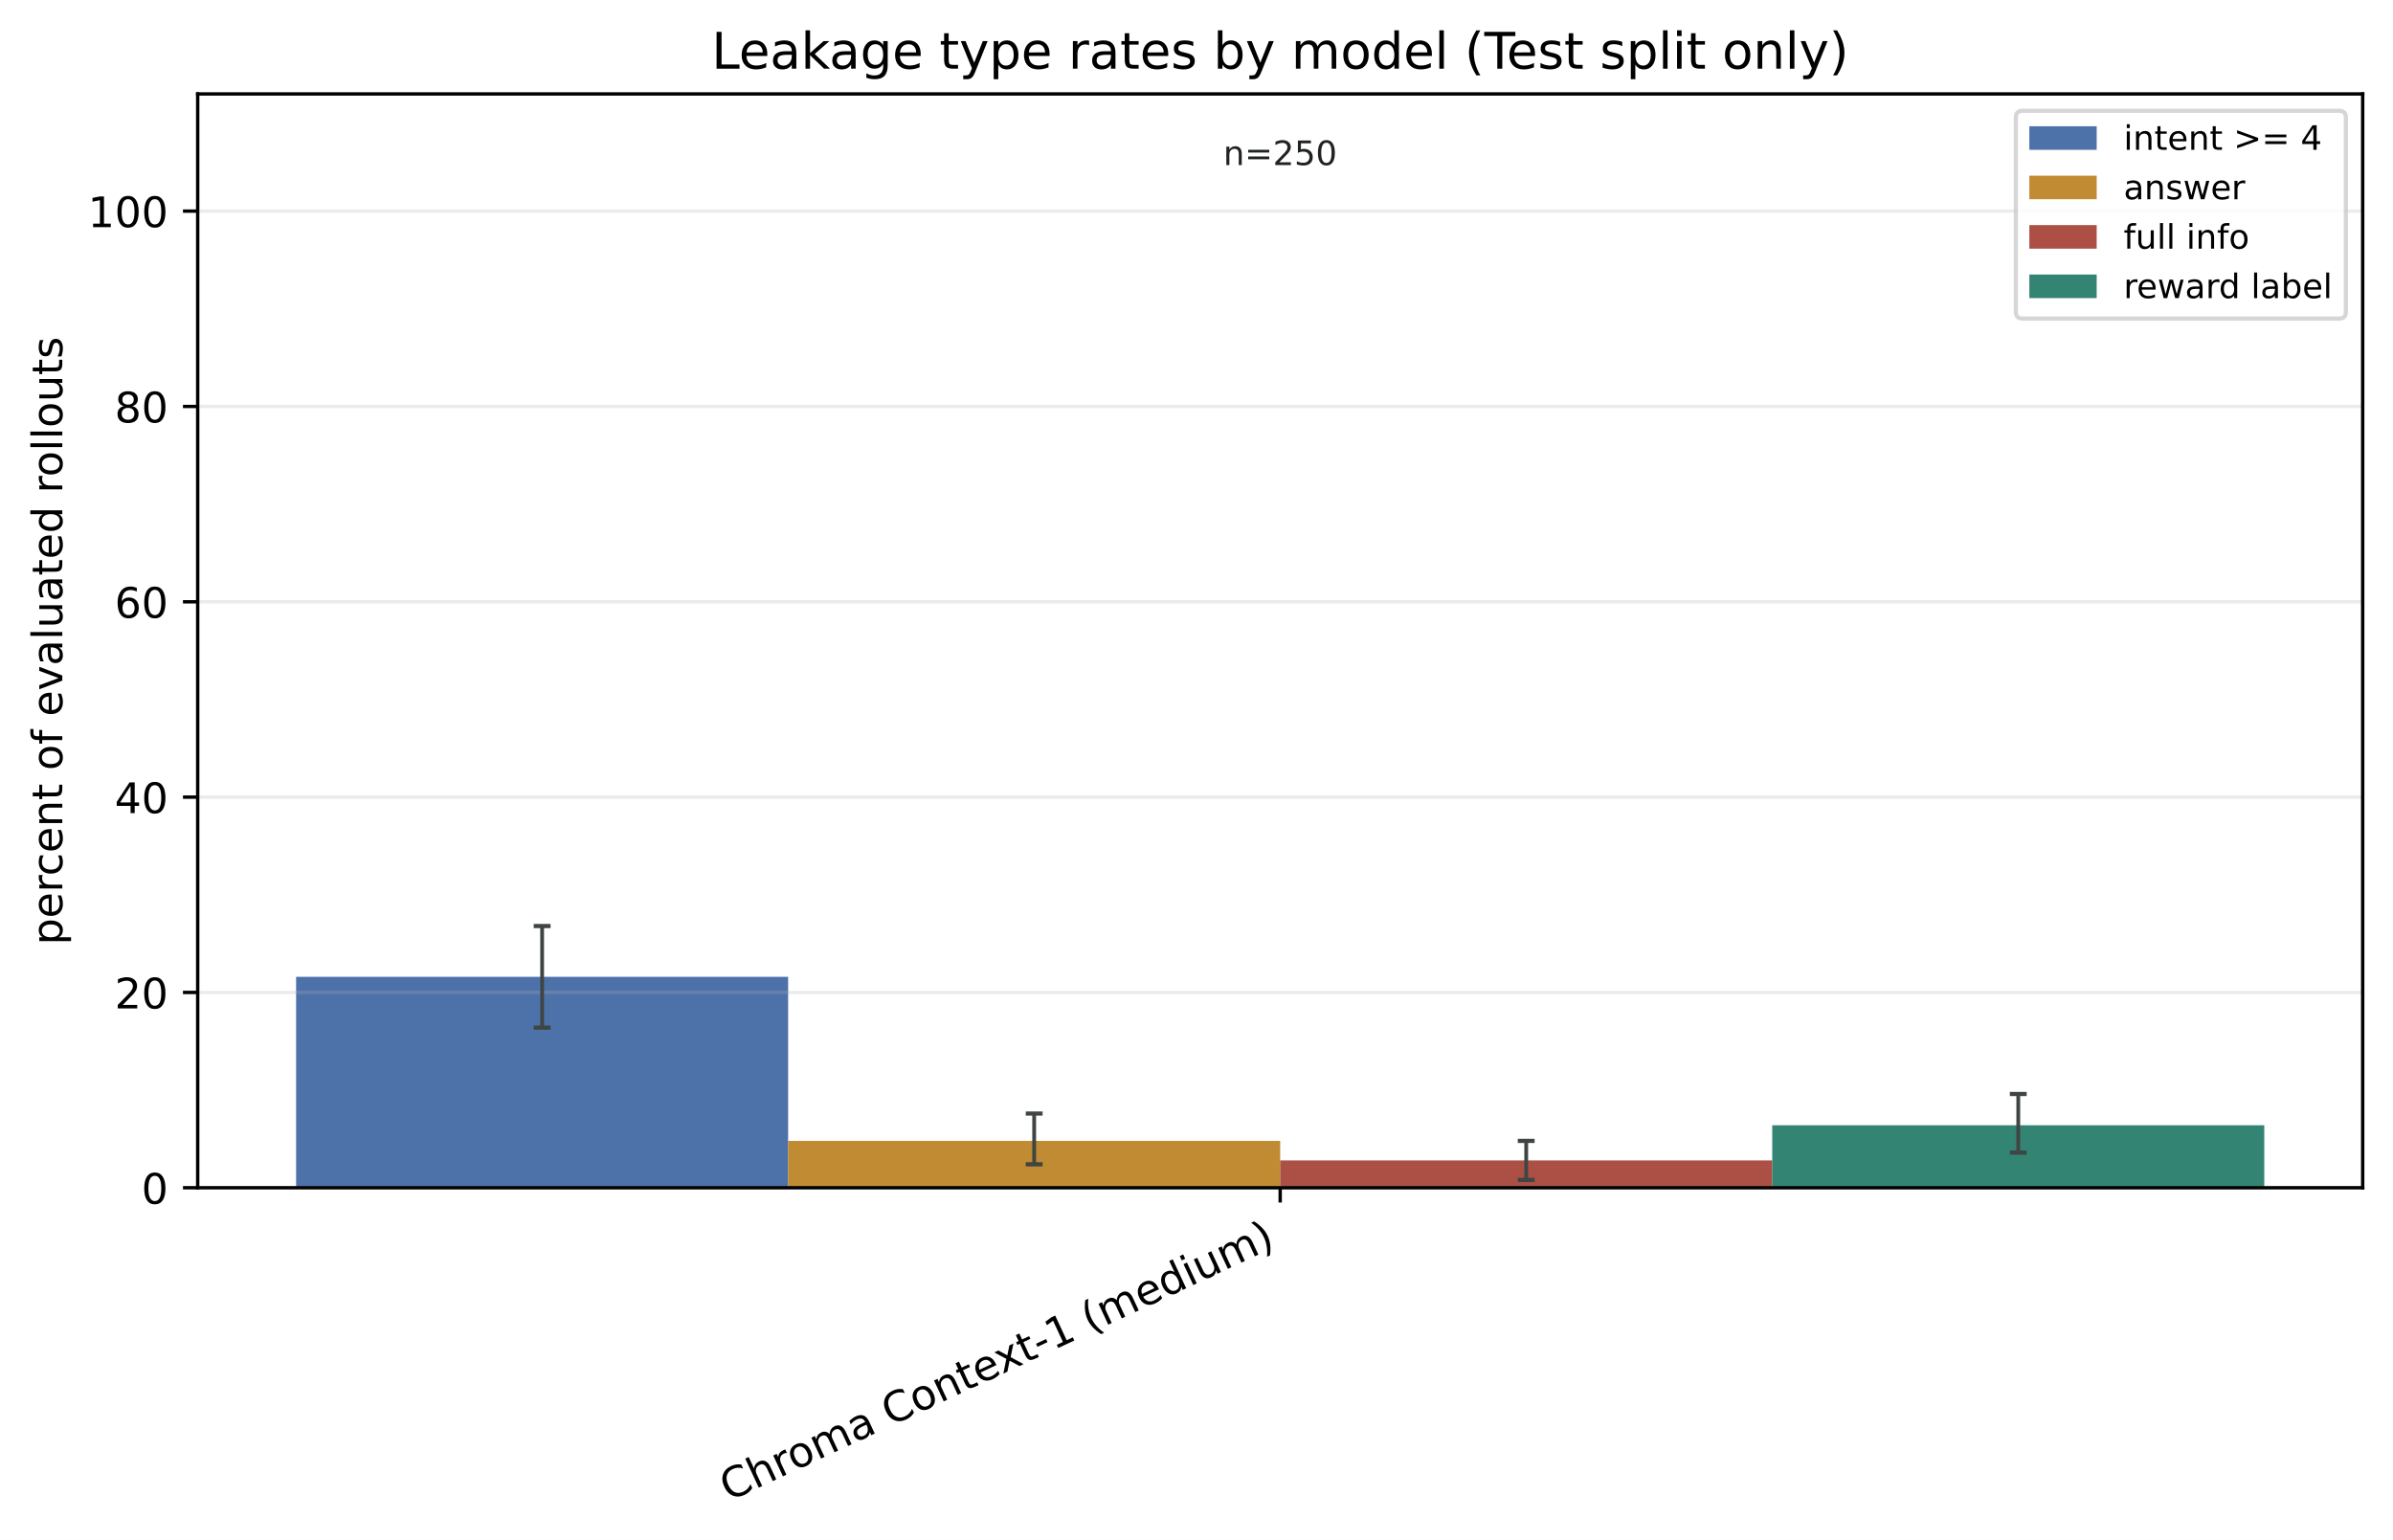
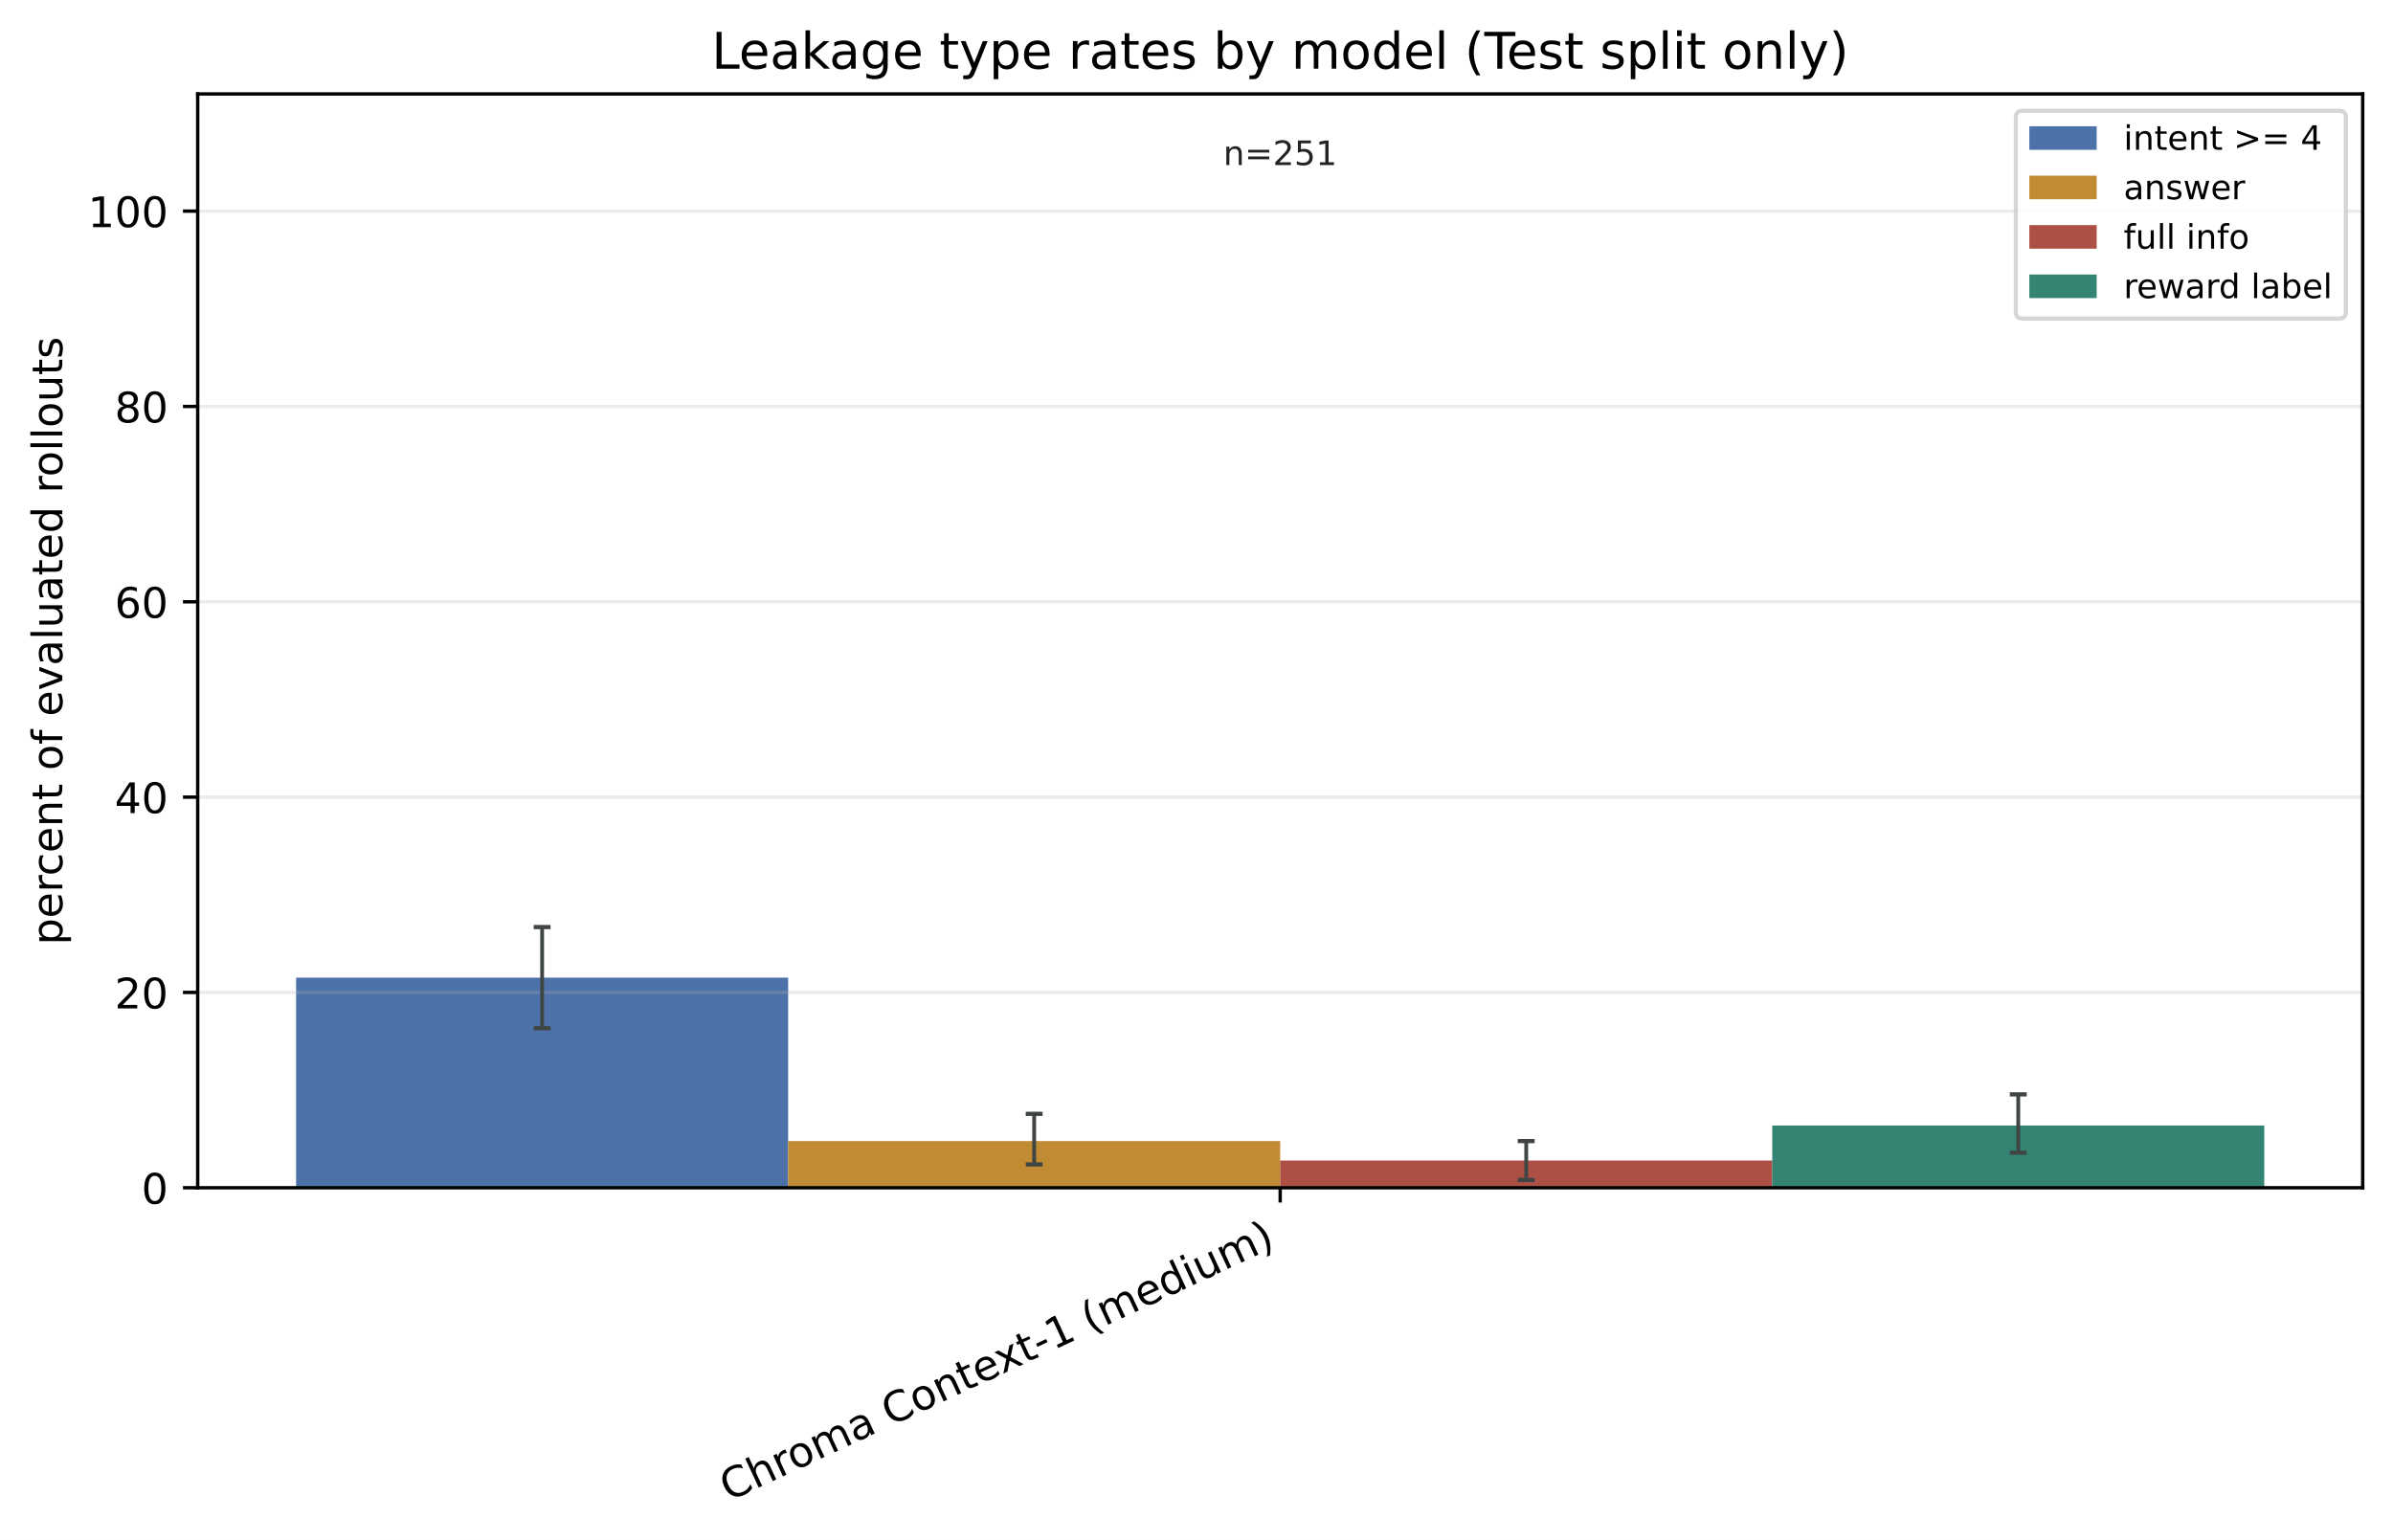
<svg xmlns="http://www.w3.org/2000/svg" xmlns:xlink="http://www.w3.org/1999/xlink" width="568.496pt" height="365.856pt" viewBox="0 0 568.496 365.856" version="1.1">
  <defs>
    <style type="text/css">*{stroke-linejoin: round; stroke-linecap: butt}</style>
  </defs>
  <g id="figure_1">
    <g id="patch_1">
      <path d="M 0 365.856 L 568.496 365.856 L 568.496 0 L 0 0 z " style="fill: #ffffff" />
    </g>
    <g id="axes_1">
      <g id="patch_2">
        <path d="M 46.966 282.198 L 561.296 282.198 L 561.296 22.318 L 46.966 22.318 z " style="fill: #ffffff" />
      </g>
      <g id="patch_3">
-         <path d="M 70.344 282.198 L 187.237 282.198 L 187.237 232.078 L 70.344 232.078 z " clip-path="url(#pa41e588349)" style="fill: #315c9c; opacity: 0.86" />
+         <path d="M 70.344 282.198 L 187.237 282.198 L 187.237 232.278 L 70.344 232.278 z " clip-path="url(#pf25e8fdb5f)" style="fill: #315c9c; opacity: 0.86" />
      </g>
      <g id="patch_4">
-         <path d="M 187.237 282.198 L 304.131 282.198 L 304.131 271.06 L 187.237 271.06 z " clip-path="url(#pa41e588349)" style="fill: #b67812; opacity: 0.86" />
+         <path d="M 187.237 282.198 L 304.131 282.198 L 304.131 271.104 L 187.237 271.104 z " clip-path="url(#pf25e8fdb5f)" style="fill: #b67812; opacity: 0.86" />
      </g>
      <g id="patch_5">
-         <path d="M 304.131 282.198 L 421.024 282.198 L 421.024 275.701 L 304.131 275.701 z " clip-path="url(#pa41e588349)" style="fill: #9f3428; opacity: 0.86" />
+         <path d="M 304.131 282.198 L 421.024 282.198 L 421.024 275.727 L 304.131 275.727 z " clip-path="url(#pf25e8fdb5f)" style="fill: #9f3428; opacity: 0.86" />
      </g>
      <g id="patch_6">
-         <path d="M 421.024 282.198 L 537.917 282.198 L 537.917 267.347 L 421.024 267.347 z " clip-path="url(#pa41e588349)" style="fill: #14705e; opacity: 0.86" />
+         <path d="M 421.024 282.198 L 537.917 282.198 L 537.917 267.407 L 421.024 267.407 z " clip-path="url(#pf25e8fdb5f)" style="fill: #14705e; opacity: 0.86" />
      </g>
      <g id="matplotlib.axis_1">
        <g id="xtick_1">
          <g id="line2d_1">
            <defs>
-               <path id="m9f7c5c70ba" d="M 0 0 L 0 3.5 " style="stroke: #000000; stroke-width: 0.8" />
+               <path id="mc322992989" d="M 0 0 L 0 3.5 " style="stroke: #000000; stroke-width: 0.8" />
            </defs>
            <g>
-               <use xlink:href="#m9f7c5c70ba" x="304.131" y="282.198" style="stroke: #000000; stroke-width: 0.8" />
+               <use xlink:href="#mc322992989" x="304.131" y="282.198" style="stroke: #000000; stroke-width: 0.8" />
            </g>
          </g>
          <g id="text_1">
            <g transform="translate(173.1073 356.7715) rotate(-25) scale(0.1 -0.1)">
              <defs>
                <path id="DejaVuSans-43" d="M 4122 4306 L 4122 3641 Q 3803 3938 3442 4084 Q 3081 4231 2675 4231 Q 1875 4231 1450 3742 Q 1025 3253 1025 2328 Q 1025 1406 1450 917 Q 1875 428 2675 428 Q 3081 428 3442 575 Q 3803 722 4122 1019 L 4122 359 Q 3791 134 3420 21 Q 3050 -91 2638 -91 Q 1578 -91 968 557 Q 359 1206 359 2328 Q 359 3453 968 4101 Q 1578 4750 2638 4750 Q 3056 4750 3426 4639 Q 3797 4528 4122 4306 z " transform="scale(0.015625)" />
                <path id="DejaVuSans-68" d="M 3513 2113 L 3513 0 L 2938 0 L 2938 2094 Q 2938 2591 2744 2837 Q 2550 3084 2163 3084 Q 1697 3084 1428 2787 Q 1159 2491 1159 1978 L 1159 0 L 581 0 L 581 4863 L 1159 4863 L 1159 2956 Q 1366 3272 1645 3428 Q 1925 3584 2291 3584 Q 2894 3584 3203 3211 Q 3513 2838 3513 2113 z " transform="scale(0.015625)" />
                <path id="DejaVuSans-72" d="M 2631 2963 Q 2534 3019 2420 3045 Q 2306 3072 2169 3072 Q 1681 3072 1420 2755 Q 1159 2438 1159 1844 L 1159 0 L 581 0 L 581 3500 L 1159 3500 L 1159 2956 Q 1341 3275 1631 3429 Q 1922 3584 2338 3584 Q 2397 3584 2469 3576 Q 2541 3569 2628 3553 L 2631 2963 z " transform="scale(0.015625)" />
                <path id="DejaVuSans-6f" d="M 1959 3097 Q 1497 3097 1228 2736 Q 959 2375 959 1747 Q 959 1119 1226 758 Q 1494 397 1959 397 Q 2419 397 2687 759 Q 2956 1122 2956 1747 Q 2956 2369 2687 2733 Q 2419 3097 1959 3097 z M 1959 3584 Q 2709 3584 3137 3096 Q 3566 2609 3566 1747 Q 3566 888 3137 398 Q 2709 -91 1959 -91 Q 1206 -91 779 398 Q 353 888 353 1747 Q 353 2609 779 3096 Q 1206 3584 1959 3584 z " transform="scale(0.015625)" />
                <path id="DejaVuSans-6d" d="M 3328 2828 Q 3544 3216 3844 3400 Q 4144 3584 4550 3584 Q 5097 3584 5394 3201 Q 5691 2819 5691 2113 L 5691 0 L 5113 0 L 5113 2094 Q 5113 2597 4934 2840 Q 4756 3084 4391 3084 Q 3944 3084 3684 2787 Q 3425 2491 3425 1978 L 3425 0 L 2847 0 L 2847 2094 Q 2847 2600 2669 2842 Q 2491 3084 2119 3084 Q 1678 3084 1418 2786 Q 1159 2488 1159 1978 L 1159 0 L 581 0 L 581 3500 L 1159 3500 L 1159 2956 Q 1356 3278 1631 3431 Q 1906 3584 2284 3584 Q 2666 3584 2933 3390 Q 3200 3197 3328 2828 z " transform="scale(0.015625)" />
                <path id="DejaVuSans-61" d="M 2194 1759 Q 1497 1759 1228 1600 Q 959 1441 959 1056 Q 959 750 1161 570 Q 1363 391 1709 391 Q 2188 391 2477 730 Q 2766 1069 2766 1631 L 2766 1759 L 2194 1759 z M 3341 1997 L 3341 0 L 2766 0 L 2766 531 Q 2569 213 2275 61 Q 1981 -91 1556 -91 Q 1019 -91 701 211 Q 384 513 384 1019 Q 384 1609 779 1909 Q 1175 2209 1959 2209 L 2766 2209 L 2766 2266 Q 2766 2663 2505 2880 Q 2244 3097 1772 3097 Q 1472 3097 1187 3025 Q 903 2953 641 2809 L 641 3341 Q 956 3463 1253 3523 Q 1550 3584 1831 3584 Q 2591 3584 2966 3190 Q 3341 2797 3341 1997 z " transform="scale(0.015625)" />
                <path id="DejaVuSans-20" transform="scale(0.015625)" />
                <path id="DejaVuSans-6e" d="M 3513 2113 L 3513 0 L 2938 0 L 2938 2094 Q 2938 2591 2744 2837 Q 2550 3084 2163 3084 Q 1697 3084 1428 2787 Q 1159 2491 1159 1978 L 1159 0 L 581 0 L 581 3500 L 1159 3500 L 1159 2956 Q 1366 3272 1645 3428 Q 1925 3584 2291 3584 Q 2894 3584 3203 3211 Q 3513 2838 3513 2113 z " transform="scale(0.015625)" />
                <path id="DejaVuSans-74" d="M 1172 4494 L 1172 3500 L 2356 3500 L 2356 3053 L 1172 3053 L 1172 1153 Q 1172 725 1289 603 Q 1406 481 1766 481 L 2356 481 L 2356 0 L 1766 0 Q 1100 0 847 248 Q 594 497 594 1153 L 594 3053 L 172 3053 L 172 3500 L 594 3500 L 594 4494 L 1172 4494 z " transform="scale(0.015625)" />
                <path id="DejaVuSans-65" d="M 3597 1894 L 3597 1613 L 953 1613 Q 991 1019 1311 708 Q 1631 397 2203 397 Q 2534 397 2845 478 Q 3156 559 3463 722 L 3463 178 Q 3153 47 2828 -22 Q 2503 -91 2169 -91 Q 1331 -91 842 396 Q 353 884 353 1716 Q 353 2575 817 3079 Q 1281 3584 2069 3584 Q 2775 3584 3186 3129 Q 3597 2675 3597 1894 z M 3022 2063 Q 3016 2534 2758 2815 Q 2500 3097 2075 3097 Q 1594 3097 1305 2825 Q 1016 2553 972 2059 L 3022 2063 z " transform="scale(0.015625)" />
                <path id="DejaVuSans-78" d="M 3513 3500 L 2247 1797 L 3578 0 L 2900 0 L 1881 1375 L 863 0 L 184 0 L 1544 1831 L 300 3500 L 978 3500 L 1906 2253 L 2834 3500 L 3513 3500 z " transform="scale(0.015625)" />
                <path id="DejaVuSans-2d" d="M 313 2009 L 1997 2009 L 1997 1497 L 313 1497 L 313 2009 z " transform="scale(0.015625)" />
                <path id="DejaVuSans-31" d="M 794 531 L 1825 531 L 1825 4091 L 703 3866 L 703 4441 L 1819 4666 L 2450 4666 L 2450 531 L 3481 531 L 3481 0 L 794 0 L 794 531 z " transform="scale(0.015625)" />
                <path id="DejaVuSans-28" d="M 1984 4856 Q 1566 4138 1362 3434 Q 1159 2731 1159 2009 Q 1159 1288 1364 580 Q 1569 -128 1984 -844 L 1484 -844 Q 1016 -109 783 600 Q 550 1309 550 2009 Q 550 2706 781 3412 Q 1013 4119 1484 4856 L 1984 4856 z " transform="scale(0.015625)" />
                <path id="DejaVuSans-64" d="M 2906 2969 L 2906 4863 L 3481 4863 L 3481 0 L 2906 0 L 2906 525 Q 2725 213 2448 61 Q 2172 -91 1784 -91 Q 1150 -91 751 415 Q 353 922 353 1747 Q 353 2572 751 3078 Q 1150 3584 1784 3584 Q 2172 3584 2448 3432 Q 2725 3281 2906 2969 z M 947 1747 Q 947 1113 1208 752 Q 1469 391 1925 391 Q 2381 391 2643 752 Q 2906 1113 2906 1747 Q 2906 2381 2643 2742 Q 2381 3103 1925 3103 Q 1469 3103 1208 2742 Q 947 2381 947 1747 z " transform="scale(0.015625)" />
                <path id="DejaVuSans-69" d="M 603 3500 L 1178 3500 L 1178 0 L 603 0 L 603 3500 z M 603 4863 L 1178 4863 L 1178 4134 L 603 4134 L 603 4863 z " transform="scale(0.015625)" />
                <path id="DejaVuSans-75" d="M 544 1381 L 544 3500 L 1119 3500 L 1119 1403 Q 1119 906 1312 657 Q 1506 409 1894 409 Q 2359 409 2629 706 Q 2900 1003 2900 1516 L 2900 3500 L 3475 3500 L 3475 0 L 2900 0 L 2900 538 Q 2691 219 2414 64 Q 2138 -91 1772 -91 Q 1169 -91 856 284 Q 544 659 544 1381 z M 1991 3584 L 1991 3584 z " transform="scale(0.015625)" />
                <path id="DejaVuSans-29" d="M 513 4856 L 1013 4856 Q 1481 4119 1714 3412 Q 1947 2706 1947 2009 Q 1947 1309 1714 600 Q 1481 -109 1013 -844 L 513 -844 Q 928 -128 1133 580 Q 1338 1288 1338 2009 Q 1338 2731 1133 3434 Q 928 4138 513 4856 z " transform="scale(0.015625)" />
              </defs>
              <use xlink:href="#DejaVuSans-43" />
              <use xlink:href="#DejaVuSans-68" transform="translate(69.82422 0)" />
              <use xlink:href="#DejaVuSans-72" transform="translate(133.2031 0)" />
              <use xlink:href="#DejaVuSans-6f" transform="translate(172.0664 0)" />
              <use xlink:href="#DejaVuSans-6d" transform="translate(233.248 0)" />
              <use xlink:href="#DejaVuSans-61" transform="translate(330.6602 0)" />
              <use xlink:href="#DejaVuSans-20" transform="translate(391.9395 0)" />
              <use xlink:href="#DejaVuSans-43" transform="translate(423.7266 0)" />
              <use xlink:href="#DejaVuSans-6f" transform="translate(493.5508 0)" />
              <use xlink:href="#DejaVuSans-6e" transform="translate(554.7324 0)" />
              <use xlink:href="#DejaVuSans-74" transform="translate(618.1113 0)" />
              <use xlink:href="#DejaVuSans-65" transform="translate(657.3203 0)" />
              <use xlink:href="#DejaVuSans-78" transform="translate(717.0938 0)" />
              <use xlink:href="#DejaVuSans-74" transform="translate(776.2734 0)" />
              <use xlink:href="#DejaVuSans-2d" transform="translate(815.4824 0)" />
              <use xlink:href="#DejaVuSans-31" transform="translate(851.5664 0)" />
              <use xlink:href="#DejaVuSans-20" transform="translate(915.1895 0)" />
              <use xlink:href="#DejaVuSans-28" transform="translate(946.9766 0)" />
              <use xlink:href="#DejaVuSans-6d" transform="translate(985.9902 0)" />
              <use xlink:href="#DejaVuSans-65" transform="translate(1083.402 0)" />
              <use xlink:href="#DejaVuSans-64" transform="translate(1144.926 0)" />
              <use xlink:href="#DejaVuSans-69" transform="translate(1208.402 0)" />
              <use xlink:href="#DejaVuSans-75" transform="translate(1236.186 0)" />
              <use xlink:href="#DejaVuSans-6d" transform="translate(1299.564 0)" />
              <use xlink:href="#DejaVuSans-29" transform="translate(1396.977 0)" />
            </g>
          </g>
        </g>
      </g>
      <g id="matplotlib.axis_2">
        <g id="ytick_1">
          <g id="line2d_2">
-             <path d="M 46.966 282.198 L 561.296 282.198 " clip-path="url(#pa41e588349)" style="fill: none; stroke: #b0b0b0; stroke-opacity: 0.25; stroke-width: 0.8; stroke-linecap: square" />
+             <path d="M 46.966 282.198 L 561.296 282.198 " clip-path="url(#pf25e8fdb5f)" style="fill: none; stroke: #b0b0b0; stroke-opacity: 0.25; stroke-width: 0.8; stroke-linecap: square" />
          </g>
          <g id="line2d_3">
            <defs>
-               <path id="m7e9620cda2" d="M 0 0 L -3.5 0 " style="stroke: #000000; stroke-width: 0.8" />
+               <path id="m0d29fd7cc4" d="M 0 0 L -3.5 0 " style="stroke: #000000; stroke-width: 0.8" />
            </defs>
            <g>
-               <use xlink:href="#m7e9620cda2" x="46.966" y="282.198" style="stroke: #000000; stroke-width: 0.8" />
+               <use xlink:href="#m0d29fd7cc4" x="46.966" y="282.198" style="stroke: #000000; stroke-width: 0.8" />
            </g>
          </g>
          <g id="text_2">
            <g transform="translate(33.60312 285.9969) scale(0.1 -0.1)">
              <defs>
                <path id="DejaVuSans-30" d="M 2034 4250 Q 1547 4250 1301 3770 Q 1056 3291 1056 2328 Q 1056 1369 1301 889 Q 1547 409 2034 409 Q 2525 409 2770 889 Q 3016 1369 3016 2328 Q 3016 3291 2770 3770 Q 2525 4250 2034 4250 z M 2034 4750 Q 2819 4750 3233 4129 Q 3647 3509 3647 2328 Q 3647 1150 3233 529 Q 2819 -91 2034 -91 Q 1250 -91 836 529 Q 422 1150 422 2328 Q 422 3509 836 4129 Q 1250 4750 2034 4750 z " transform="scale(0.015625)" />
              </defs>
              <use xlink:href="#DejaVuSans-30" />
            </g>
          </g>
        </g>
        <g id="ytick_2">
          <g id="line2d_4">
-             <path d="M 46.966 235.791 L 561.296 235.791 " clip-path="url(#pa41e588349)" style="fill: none; stroke: #b0b0b0; stroke-opacity: 0.25; stroke-width: 0.8; stroke-linecap: square" />
+             <path d="M 46.966 235.791 L 561.296 235.791 " clip-path="url(#pf25e8fdb5f)" style="fill: none; stroke: #b0b0b0; stroke-opacity: 0.25; stroke-width: 0.8; stroke-linecap: square" />
          </g>
          <g id="line2d_5">
            <g>
-               <use xlink:href="#m7e9620cda2" x="46.966" y="235.791" style="stroke: #000000; stroke-width: 0.8" />
+               <use xlink:href="#m0d29fd7cc4" x="46.966" y="235.791" style="stroke: #000000; stroke-width: 0.8" />
            </g>
          </g>
          <g id="text_3">
            <g transform="translate(27.24063 239.5898) scale(0.1 -0.1)">
              <defs>
                <path id="DejaVuSans-32" d="M 1228 531 L 3431 531 L 3431 0 L 469 0 L 469 531 Q 828 903 1448 1529 Q 2069 2156 2228 2338 Q 2531 2678 2651 2914 Q 2772 3150 2772 3378 Q 2772 3750 2511 3984 Q 2250 4219 1831 4219 Q 1534 4219 1204 4116 Q 875 4013 500 3803 L 500 4441 Q 881 4594 1212 4672 Q 1544 4750 1819 4750 Q 2544 4750 2975 4387 Q 3406 4025 3406 3419 Q 3406 3131 3298 2873 Q 3191 2616 2906 2266 Q 2828 2175 2409 1742 Q 1991 1309 1228 531 z " transform="scale(0.015625)" />
              </defs>
              <use xlink:href="#DejaVuSans-32" />
              <use xlink:href="#DejaVuSans-30" transform="translate(63.62305 0)" />
            </g>
          </g>
        </g>
        <g id="ytick_3">
          <g id="line2d_6">
-             <path d="M 46.966 189.384 L 561.296 189.384 " clip-path="url(#pa41e588349)" style="fill: none; stroke: #b0b0b0; stroke-opacity: 0.25; stroke-width: 0.8; stroke-linecap: square" />
+             <path d="M 46.966 189.384 L 561.296 189.384 " clip-path="url(#pf25e8fdb5f)" style="fill: none; stroke: #b0b0b0; stroke-opacity: 0.25; stroke-width: 0.8; stroke-linecap: square" />
          </g>
          <g id="line2d_7">
            <g>
-               <use xlink:href="#m7e9620cda2" x="46.966" y="189.384" style="stroke: #000000; stroke-width: 0.8" />
+               <use xlink:href="#m0d29fd7cc4" x="46.966" y="189.384" style="stroke: #000000; stroke-width: 0.8" />
            </g>
          </g>
          <g id="text_4">
            <g transform="translate(27.24063 193.1828) scale(0.1 -0.1)">
              <defs>
                <path id="DejaVuSans-34" d="M 2419 4116 L 825 1625 L 2419 1625 L 2419 4116 z M 2253 4666 L 3047 4666 L 3047 1625 L 3713 1625 L 3713 1100 L 3047 1100 L 3047 0 L 2419 0 L 2419 1100 L 313 1100 L 313 1709 L 2253 4666 z " transform="scale(0.015625)" />
              </defs>
              <use xlink:href="#DejaVuSans-34" />
              <use xlink:href="#DejaVuSans-30" transform="translate(63.62305 0)" />
            </g>
          </g>
        </g>
        <g id="ytick_4">
          <g id="line2d_8">
-             <path d="M 46.966 142.976 L 561.296 142.976 " clip-path="url(#pa41e588349)" style="fill: none; stroke: #b0b0b0; stroke-opacity: 0.25; stroke-width: 0.8; stroke-linecap: square" />
+             <path d="M 46.966 142.976 L 561.296 142.976 " clip-path="url(#pf25e8fdb5f)" style="fill: none; stroke: #b0b0b0; stroke-opacity: 0.25; stroke-width: 0.8; stroke-linecap: square" />
          </g>
          <g id="line2d_9">
            <g>
-               <use xlink:href="#m7e9620cda2" x="46.966" y="142.976" style="stroke: #000000; stroke-width: 0.8" />
+               <use xlink:href="#m0d29fd7cc4" x="46.966" y="142.976" style="stroke: #000000; stroke-width: 0.8" />
            </g>
          </g>
          <g id="text_5">
            <g transform="translate(27.24063 146.7757) scale(0.1 -0.1)">
              <defs>
                <path id="DejaVuSans-36" d="M 2113 2584 Q 1688 2584 1439 2293 Q 1191 2003 1191 1497 Q 1191 994 1439 701 Q 1688 409 2113 409 Q 2538 409 2786 701 Q 3034 994 3034 1497 Q 3034 2003 2786 2293 Q 2538 2584 2113 2584 z M 3366 4563 L 3366 3988 Q 3128 4100 2886 4159 Q 2644 4219 2406 4219 Q 1781 4219 1451 3797 Q 1122 3375 1075 2522 Q 1259 2794 1537 2939 Q 1816 3084 2150 3084 Q 2853 3084 3261 2657 Q 3669 2231 3669 1497 Q 3669 778 3244 343 Q 2819 -91 2113 -91 Q 1303 -91 875 529 Q 447 1150 447 2328 Q 447 3434 972 4092 Q 1497 4750 2381 4750 Q 2619 4750 2861 4703 Q 3103 4656 3366 4563 z " transform="scale(0.015625)" />
              </defs>
              <use xlink:href="#DejaVuSans-36" />
              <use xlink:href="#DejaVuSans-30" transform="translate(63.62305 0)" />
            </g>
          </g>
        </g>
        <g id="ytick_5">
          <g id="line2d_10">
-             <path d="M 46.966 96.569 L 561.296 96.569 " clip-path="url(#pa41e588349)" style="fill: none; stroke: #b0b0b0; stroke-opacity: 0.25; stroke-width: 0.8; stroke-linecap: square" />
+             <path d="M 46.966 96.569 L 561.296 96.569 " clip-path="url(#pf25e8fdb5f)" style="fill: none; stroke: #b0b0b0; stroke-opacity: 0.25; stroke-width: 0.8; stroke-linecap: square" />
          </g>
          <g id="line2d_11">
            <g>
-               <use xlink:href="#m7e9620cda2" x="46.966" y="96.569" style="stroke: #000000; stroke-width: 0.8" />
+               <use xlink:href="#m0d29fd7cc4" x="46.966" y="96.569" style="stroke: #000000; stroke-width: 0.8" />
            </g>
          </g>
          <g id="text_6">
            <g transform="translate(27.24063 100.3686) scale(0.1 -0.1)">
              <defs>
                <path id="DejaVuSans-38" d="M 2034 2216 Q 1584 2216 1326 1975 Q 1069 1734 1069 1313 Q 1069 891 1326 650 Q 1584 409 2034 409 Q 2484 409 2743 651 Q 3003 894 3003 1313 Q 3003 1734 2745 1975 Q 2488 2216 2034 2216 z M 1403 2484 Q 997 2584 770 2862 Q 544 3141 544 3541 Q 544 4100 942 4425 Q 1341 4750 2034 4750 Q 2731 4750 3128 4425 Q 3525 4100 3525 3541 Q 3525 3141 3298 2862 Q 3072 2584 2669 2484 Q 3125 2378 3379 2068 Q 3634 1759 3634 1313 Q 3634 634 3220 271 Q 2806 -91 2034 -91 Q 1263 -91 848 271 Q 434 634 434 1313 Q 434 1759 690 2068 Q 947 2378 1403 2484 z M 1172 3481 Q 1172 3119 1398 2916 Q 1625 2713 2034 2713 Q 2441 2713 2670 2916 Q 2900 3119 2900 3481 Q 2900 3844 2670 4047 Q 2441 4250 2034 4250 Q 1625 4250 1398 4047 Q 1172 3844 1172 3481 z " transform="scale(0.015625)" />
              </defs>
              <use xlink:href="#DejaVuSans-38" />
              <use xlink:href="#DejaVuSans-30" transform="translate(63.62305 0)" />
            </g>
          </g>
        </g>
        <g id="ytick_6">
          <g id="line2d_12">
-             <path d="M 46.966 50.162 L 561.296 50.162 " clip-path="url(#pa41e588349)" style="fill: none; stroke: #b0b0b0; stroke-opacity: 0.25; stroke-width: 0.8; stroke-linecap: square" />
+             <path d="M 46.966 50.162 L 561.296 50.162 " clip-path="url(#pf25e8fdb5f)" style="fill: none; stroke: #b0b0b0; stroke-opacity: 0.25; stroke-width: 0.8; stroke-linecap: square" />
          </g>
          <g id="line2d_13">
            <g>
-               <use xlink:href="#m7e9620cda2" x="46.966" y="50.162" style="stroke: #000000; stroke-width: 0.8" />
+               <use xlink:href="#m0d29fd7cc4" x="46.966" y="50.162" style="stroke: #000000; stroke-width: 0.8" />
            </g>
          </g>
          <g id="text_7">
            <g transform="translate(20.87813 53.96158) scale(0.1 -0.1)">
              <use xlink:href="#DejaVuSans-31" />
              <use xlink:href="#DejaVuSans-30" transform="translate(63.62305 0)" />
              <use xlink:href="#DejaVuSans-30" transform="translate(127.2461 0)" />
            </g>
          </g>
        </g>
        <g id="text_8">
          <g transform="translate(14.79844 224.4993) rotate(-90) scale(0.1 -0.1)">
            <defs>
              <path id="DejaVuSans-70" d="M 1159 525 L 1159 -1331 L 581 -1331 L 581 3500 L 1159 3500 L 1159 2969 Q 1341 3281 1617 3432 Q 1894 3584 2278 3584 Q 2916 3584 3314 3078 Q 3713 2572 3713 1747 Q 3713 922 3314 415 Q 2916 -91 2278 -91 Q 1894 -91 1617 61 Q 1341 213 1159 525 z M 3116 1747 Q 3116 2381 2855 2742 Q 2594 3103 2138 3103 Q 1681 3103 1420 2742 Q 1159 2381 1159 1747 Q 1159 1113 1420 752 Q 1681 391 2138 391 Q 2594 391 2855 752 Q 3116 1113 3116 1747 z " transform="scale(0.015625)" />
              <path id="DejaVuSans-63" d="M 3122 3366 L 3122 2828 Q 2878 2963 2633 3030 Q 2388 3097 2138 3097 Q 1578 3097 1268 2742 Q 959 2388 959 1747 Q 959 1106 1268 751 Q 1578 397 2138 397 Q 2388 397 2633 464 Q 2878 531 3122 666 L 3122 134 Q 2881 22 2623 -34 Q 2366 -91 2075 -91 Q 1284 -91 818 406 Q 353 903 353 1747 Q 353 2603 823 3093 Q 1294 3584 2113 3584 Q 2378 3584 2631 3529 Q 2884 3475 3122 3366 z " transform="scale(0.015625)" />
              <path id="DejaVuSans-66" d="M 2375 4863 L 2375 4384 L 1825 4384 Q 1516 4384 1395 4259 Q 1275 4134 1275 3809 L 1275 3500 L 2222 3500 L 2222 3053 L 1275 3053 L 1275 0 L 697 0 L 697 3053 L 147 3053 L 147 3500 L 697 3500 L 697 3744 Q 697 4328 969 4595 Q 1241 4863 1831 4863 L 2375 4863 z " transform="scale(0.015625)" />
              <path id="DejaVuSans-76" d="M 191 3500 L 800 3500 L 1894 563 L 2988 3500 L 3597 3500 L 2284 0 L 1503 0 L 191 3500 z " transform="scale(0.015625)" />
              <path id="DejaVuSans-6c" d="M 603 4863 L 1178 4863 L 1178 0 L 603 0 L 603 4863 z " transform="scale(0.015625)" />
              <path id="DejaVuSans-73" d="M 2834 3397 L 2834 2853 Q 2591 2978 2328 3040 Q 2066 3103 1784 3103 Q 1356 3103 1142 2972 Q 928 2841 928 2578 Q 928 2378 1081 2264 Q 1234 2150 1697 2047 L 1894 2003 Q 2506 1872 2764 1633 Q 3022 1394 3022 966 Q 3022 478 2636 193 Q 2250 -91 1575 -91 Q 1294 -91 989 -36 Q 684 19 347 128 L 347 722 Q 666 556 975 473 Q 1284 391 1588 391 Q 1994 391 2212 530 Q 2431 669 2431 922 Q 2431 1156 2273 1281 Q 2116 1406 1581 1522 L 1381 1569 Q 847 1681 609 1914 Q 372 2147 372 2553 Q 372 3047 722 3315 Q 1072 3584 1716 3584 Q 2034 3584 2315 3537 Q 2597 3491 2834 3397 z " transform="scale(0.015625)" />
            </defs>
            <use xlink:href="#DejaVuSans-70" />
            <use xlink:href="#DejaVuSans-65" transform="translate(63.47656 0)" />
            <use xlink:href="#DejaVuSans-72" transform="translate(125 0)" />
            <use xlink:href="#DejaVuSans-63" transform="translate(163.8633 0)" />
            <use xlink:href="#DejaVuSans-65" transform="translate(218.8438 0)" />
            <use xlink:href="#DejaVuSans-6e" transform="translate(280.3672 0)" />
            <use xlink:href="#DejaVuSans-74" transform="translate(343.7461 0)" />
            <use xlink:href="#DejaVuSans-20" transform="translate(382.9551 0)" />
            <use xlink:href="#DejaVuSans-6f" transform="translate(414.7422 0)" />
            <use xlink:href="#DejaVuSans-66" transform="translate(475.9238 0)" />
            <use xlink:href="#DejaVuSans-20" transform="translate(511.1289 0)" />
            <use xlink:href="#DejaVuSans-65" transform="translate(542.916 0)" />
            <use xlink:href="#DejaVuSans-76" transform="translate(604.4395 0)" />
            <use xlink:href="#DejaVuSans-61" transform="translate(663.6191 0)" />
            <use xlink:href="#DejaVuSans-6c" transform="translate(724.8984 0)" />
            <use xlink:href="#DejaVuSans-75" transform="translate(752.6816 0)" />
            <use xlink:href="#DejaVuSans-61" transform="translate(816.0605 0)" />
            <use xlink:href="#DejaVuSans-74" transform="translate(877.3398 0)" />
            <use xlink:href="#DejaVuSans-65" transform="translate(916.5488 0)" />
            <use xlink:href="#DejaVuSans-64" transform="translate(978.0723 0)" />
            <use xlink:href="#DejaVuSans-20" transform="translate(1041.549 0)" />
            <use xlink:href="#DejaVuSans-72" transform="translate(1073.336 0)" />
            <use xlink:href="#DejaVuSans-6f" transform="translate(1112.199 0)" />
            <use xlink:href="#DejaVuSans-6c" transform="translate(1173.381 0)" />
            <use xlink:href="#DejaVuSans-6c" transform="translate(1201.164 0)" />
            <use xlink:href="#DejaVuSans-6f" transform="translate(1228.947 0)" />
            <use xlink:href="#DejaVuSans-75" transform="translate(1290.129 0)" />
            <use xlink:href="#DejaVuSans-74" transform="translate(1353.508 0)" />
            <use xlink:href="#DejaVuSans-73" transform="translate(1392.717 0)" />
          </g>
        </g>
      </g>
      <g id="LineCollection_1">
-         <path d="M 128.791 244.144 L 128.791 220.012 " clip-path="url(#pa41e588349)" style="fill: none; stroke: #3f4542; stroke-width: 0.9" />
+         <path d="M 128.791 244.295 L 128.791 220.26 " clip-path="url(#pf25e8fdb5f)" style="fill: none; stroke: #3f4542; stroke-width: 0.9" />
      </g>
      <g id="line2d_14">
        <defs>
-           <path id="m6b6735632b" d="M 2 0 L -2 -0 " style="stroke: #3f4542" />
+           <path id="m49b22595e5" d="M 2 0 L -2 -0 " style="stroke: #3f4542" />
        </defs>
-         <g clip-path="url(#pa41e588349)">
-           <use xlink:href="#m6b6735632b" x="128.791" y="244.144" style="fill: #1f77b4; stroke: #3f4542" />
+         <g clip-path="url(#pf25e8fdb5f)">
+           <use xlink:href="#m49b22595e5" x="128.791" y="244.295" style="fill: #1f77b4; stroke: #3f4542" />
        </g>
      </g>
      <g id="line2d_15">
-         <g clip-path="url(#pa41e588349)">
-           <use xlink:href="#m6b6735632b" x="128.791" y="220.012" style="fill: #1f77b4; stroke: #3f4542" />
+         <g clip-path="url(#pf25e8fdb5f)">
+           <use xlink:href="#m49b22595e5" x="128.791" y="220.26" style="fill: #1f77b4; stroke: #3f4542" />
        </g>
      </g>
      <g id="LineCollection_2">
-         <path d="M 245.684 276.629 L 245.684 264.563 " clip-path="url(#pa41e588349)" style="fill: none; stroke: #3f4542; stroke-width: 0.9" />
+         <path d="M 245.684 276.651 L 245.684 264.633 " clip-path="url(#pf25e8fdb5f)" style="fill: none; stroke: #3f4542; stroke-width: 0.9" />
      </g>
      <g id="line2d_16">
-         <g clip-path="url(#pa41e588349)">
-           <use xlink:href="#m6b6735632b" x="245.684" y="276.629" style="fill: #1f77b4; stroke: #3f4542" />
+         <g clip-path="url(#pf25e8fdb5f)">
+           <use xlink:href="#m49b22595e5" x="245.684" y="276.651" style="fill: #1f77b4; stroke: #3f4542" />
        </g>
      </g>
      <g id="line2d_17">
-         <g clip-path="url(#pa41e588349)">
-           <use xlink:href="#m6b6735632b" x="245.684" y="264.563" style="fill: #1f77b4; stroke: #3f4542" />
+         <g clip-path="url(#pf25e8fdb5f)">
+           <use xlink:href="#m49b22595e5" x="245.684" y="264.633" style="fill: #1f77b4; stroke: #3f4542" />
        </g>
      </g>
      <g id="LineCollection_3">
-         <path d="M 362.577 280.341 L 362.577 271.06 " clip-path="url(#pa41e588349)" style="fill: none; stroke: #3f4542; stroke-width: 0.9" />
+         <path d="M 362.577 280.349 L 362.577 271.104 " clip-path="url(#pf25e8fdb5f)" style="fill: none; stroke: #3f4542; stroke-width: 0.9" />
      </g>
      <g id="line2d_18">
-         <g clip-path="url(#pa41e588349)">
-           <use xlink:href="#m6b6735632b" x="362.577" y="280.341" style="fill: #1f77b4; stroke: #3f4542" />
+         <g clip-path="url(#pf25e8fdb5f)">
+           <use xlink:href="#m49b22595e5" x="362.577" y="280.349" style="fill: #1f77b4; stroke: #3f4542" />
        </g>
      </g>
      <g id="line2d_19">
-         <g clip-path="url(#pa41e588349)">
-           <use xlink:href="#m6b6735632b" x="362.577" y="271.06" style="fill: #1f77b4; stroke: #3f4542" />
+         <g clip-path="url(#pf25e8fdb5f)">
+           <use xlink:href="#m49b22595e5" x="362.577" y="271.104" style="fill: #1f77b4; stroke: #3f4542" />
        </g>
      </g>
      <g id="LineCollection_4">
-         <path d="M 479.47 273.844 L 479.47 259.922 " clip-path="url(#pa41e588349)" style="fill: none; stroke: #3f4542; stroke-width: 0.9" />
+         <path d="M 479.47 273.878 L 479.47 260.011 " clip-path="url(#pf25e8fdb5f)" style="fill: none; stroke: #3f4542; stroke-width: 0.9" />
      </g>
      <g id="line2d_20">
-         <g clip-path="url(#pa41e588349)">
-           <use xlink:href="#m6b6735632b" x="479.47" y="273.844" style="fill: #1f77b4; stroke: #3f4542" />
+         <g clip-path="url(#pf25e8fdb5f)">
+           <use xlink:href="#m49b22595e5" x="479.47" y="273.878" style="fill: #1f77b4; stroke: #3f4542" />
        </g>
      </g>
      <g id="line2d_21">
-         <g clip-path="url(#pa41e588349)">
-           <use xlink:href="#m6b6735632b" x="479.47" y="259.922" style="fill: #1f77b4; stroke: #3f4542" />
+         <g clip-path="url(#pf25e8fdb5f)">
+           <use xlink:href="#m49b22595e5" x="479.47" y="260.011" style="fill: #1f77b4; stroke: #3f4542" />
        </g>
      </g>
      <g id="patch_7">
        <path d="M 46.966 282.198 L 46.966 22.318 " style="fill: none; stroke: #000000; stroke-width: 0.8; stroke-linejoin: miter; stroke-linecap: square" />
      </g>
      <g id="patch_8">
        <path d="M 561.296 282.198 L 561.296 22.318 " style="fill: none; stroke: #000000; stroke-width: 0.8; stroke-linejoin: miter; stroke-linecap: square" />
      </g>
      <g id="patch_9">
        <path d="M 46.966 282.198 L 561.296 282.198 " style="fill: none; stroke: #000000; stroke-width: 0.8; stroke-linejoin: miter; stroke-linecap: square" />
      </g>
      <g id="patch_10">
        <path d="M 46.966 22.318 L 561.296 22.318 " style="fill: none; stroke: #000000; stroke-width: 0.8; stroke-linejoin: miter; stroke-linecap: square" />
      </g>
      <g id="text_9">
        <g style="fill: #1f2421" transform="translate(290.6087 39.2172) scale(0.08 -0.08)">
          <defs>
            <path id="DejaVuSans-3d" d="M 678 2906 L 4684 2906 L 4684 2381 L 678 2381 L 678 2906 z M 678 1631 L 4684 1631 L 4684 1100 L 678 1100 L 678 1631 z " transform="scale(0.015625)" />
            <path id="DejaVuSans-35" d="M 691 4666 L 3169 4666 L 3169 4134 L 1269 4134 L 1269 2991 Q 1406 3038 1543 3061 Q 1681 3084 1819 3084 Q 2600 3084 3056 2656 Q 3513 2228 3513 1497 Q 3513 744 3044 326 Q 2575 -91 1722 -91 Q 1428 -91 1123 -41 Q 819 9 494 109 L 494 744 Q 775 591 1075 516 Q 1375 441 1709 441 Q 2250 441 2565 725 Q 2881 1009 2881 1497 Q 2881 1984 2565 2268 Q 2250 2553 1709 2553 Q 1456 2553 1204 2497 Q 953 2441 691 2322 L 691 4666 z " transform="scale(0.015625)" />
          </defs>
          <use xlink:href="#DejaVuSans-6e" />
          <use xlink:href="#DejaVuSans-3d" transform="translate(63.37891 0)" />
          <use xlink:href="#DejaVuSans-32" transform="translate(147.168 0)" />
          <use xlink:href="#DejaVuSans-35" transform="translate(210.791 0)" />
-           <use xlink:href="#DejaVuSans-30" transform="translate(274.4141 0)" />
+           <use xlink:href="#DejaVuSans-31" transform="translate(274.4141 0)" />
        </g>
      </g>
      <g id="text_10">
        <g transform="translate(169.0584 16.31812) scale(0.12 -0.12)">
          <defs>
            <path id="DejaVuSans-4c" d="M 628 4666 L 1259 4666 L 1259 531 L 3531 531 L 3531 0 L 628 0 L 628 4666 z " transform="scale(0.015625)" />
            <path id="DejaVuSans-6b" d="M 581 4863 L 1159 4863 L 1159 1991 L 2875 3500 L 3609 3500 L 1753 1863 L 3688 0 L 2938 0 L 1159 1709 L 1159 0 L 581 0 L 581 4863 z " transform="scale(0.015625)" />
            <path id="DejaVuSans-67" d="M 2906 1791 Q 2906 2416 2648 2759 Q 2391 3103 1925 3103 Q 1463 3103 1205 2759 Q 947 2416 947 1791 Q 947 1169 1205 825 Q 1463 481 1925 481 Q 2391 481 2648 825 Q 2906 1169 2906 1791 z M 3481 434 Q 3481 -459 3084 -895 Q 2688 -1331 1869 -1331 Q 1566 -1331 1297 -1286 Q 1028 -1241 775 -1147 L 775 -588 Q 1028 -725 1275 -790 Q 1522 -856 1778 -856 Q 2344 -856 2625 -561 Q 2906 -266 2906 331 L 2906 616 Q 2728 306 2450 153 Q 2172 0 1784 0 Q 1141 0 747 490 Q 353 981 353 1791 Q 353 2603 747 3093 Q 1141 3584 1784 3584 Q 2172 3584 2450 3431 Q 2728 3278 2906 2969 L 2906 3500 L 3481 3500 L 3481 434 z " transform="scale(0.015625)" />
            <path id="DejaVuSans-79" d="M 2059 -325 Q 1816 -950 1584 -1140 Q 1353 -1331 966 -1331 L 506 -1331 L 506 -850 L 844 -850 Q 1081 -850 1212 -737 Q 1344 -625 1503 -206 L 1606 56 L 191 3500 L 800 3500 L 1894 763 L 2988 3500 L 3597 3500 L 2059 -325 z " transform="scale(0.015625)" />
            <path id="DejaVuSans-62" d="M 3116 1747 Q 3116 2381 2855 2742 Q 2594 3103 2138 3103 Q 1681 3103 1420 2742 Q 1159 2381 1159 1747 Q 1159 1113 1420 752 Q 1681 391 2138 391 Q 2594 391 2855 752 Q 3116 1113 3116 1747 z M 1159 2969 Q 1341 3281 1617 3432 Q 1894 3584 2278 3584 Q 2916 3584 3314 3078 Q 3713 2572 3713 1747 Q 3713 922 3314 415 Q 2916 -91 2278 -91 Q 1894 -91 1617 61 Q 1341 213 1159 525 L 1159 0 L 581 0 L 581 4863 L 1159 4863 L 1159 2969 z " transform="scale(0.015625)" />
            <path id="DejaVuSans-54" d="M -19 4666 L 3928 4666 L 3928 4134 L 2272 4134 L 2272 0 L 1638 0 L 1638 4134 L -19 4134 L -19 4666 z " transform="scale(0.015625)" />
          </defs>
          <use xlink:href="#DejaVuSans-4c" />
          <use xlink:href="#DejaVuSans-65" transform="translate(53.96289 0)" />
          <use xlink:href="#DejaVuSans-61" transform="translate(115.4863 0)" />
          <use xlink:href="#DejaVuSans-6b" transform="translate(176.7656 0)" />
          <use xlink:href="#DejaVuSans-61" transform="translate(232.9258 0)" />
          <use xlink:href="#DejaVuSans-67" transform="translate(294.2051 0)" />
          <use xlink:href="#DejaVuSans-65" transform="translate(357.6816 0)" />
          <use xlink:href="#DejaVuSans-20" transform="translate(419.2051 0)" />
          <use xlink:href="#DejaVuSans-74" transform="translate(450.9922 0)" />
          <use xlink:href="#DejaVuSans-79" transform="translate(490.2012 0)" />
          <use xlink:href="#DejaVuSans-70" transform="translate(549.3809 0)" />
          <use xlink:href="#DejaVuSans-65" transform="translate(612.8574 0)" />
          <use xlink:href="#DejaVuSans-20" transform="translate(674.3809 0)" />
          <use xlink:href="#DejaVuSans-72" transform="translate(706.168 0)" />
          <use xlink:href="#DejaVuSans-61" transform="translate(747.2812 0)" />
          <use xlink:href="#DejaVuSans-74" transform="translate(808.5605 0)" />
          <use xlink:href="#DejaVuSans-65" transform="translate(847.7695 0)" />
          <use xlink:href="#DejaVuSans-73" transform="translate(909.293 0)" />
          <use xlink:href="#DejaVuSans-20" transform="translate(961.3926 0)" />
          <use xlink:href="#DejaVuSans-62" transform="translate(993.1797 0)" />
          <use xlink:href="#DejaVuSans-79" transform="translate(1056.656 0)" />
          <use xlink:href="#DejaVuSans-20" transform="translate(1115.836 0)" />
          <use xlink:href="#DejaVuSans-6d" transform="translate(1147.623 0)" />
          <use xlink:href="#DejaVuSans-6f" transform="translate(1245.035 0)" />
          <use xlink:href="#DejaVuSans-64" transform="translate(1306.217 0)" />
          <use xlink:href="#DejaVuSans-65" transform="translate(1369.693 0)" />
          <use xlink:href="#DejaVuSans-6c" transform="translate(1431.217 0)" />
          <use xlink:href="#DejaVuSans-20" transform="translate(1459 0)" />
          <use xlink:href="#DejaVuSans-28" transform="translate(1490.787 0)" />
          <use xlink:href="#DejaVuSans-54" transform="translate(1529.801 0)" />
          <use xlink:href="#DejaVuSans-65" transform="translate(1573.885 0)" />
          <use xlink:href="#DejaVuSans-73" transform="translate(1635.408 0)" />
          <use xlink:href="#DejaVuSans-74" transform="translate(1687.508 0)" />
          <use xlink:href="#DejaVuSans-20" transform="translate(1726.717 0)" />
          <use xlink:href="#DejaVuSans-73" transform="translate(1758.504 0)" />
          <use xlink:href="#DejaVuSans-70" transform="translate(1810.604 0)" />
          <use xlink:href="#DejaVuSans-6c" transform="translate(1874.08 0)" />
          <use xlink:href="#DejaVuSans-69" transform="translate(1901.863 0)" />
          <use xlink:href="#DejaVuSans-74" transform="translate(1929.646 0)" />
          <use xlink:href="#DejaVuSans-20" transform="translate(1968.855 0)" />
          <use xlink:href="#DejaVuSans-6f" transform="translate(2000.643 0)" />
          <use xlink:href="#DejaVuSans-6e" transform="translate(2061.824 0)" />
          <use xlink:href="#DejaVuSans-6c" transform="translate(2125.203 0)" />
          <use xlink:href="#DejaVuSans-79" transform="translate(2152.986 0)" />
          <use xlink:href="#DejaVuSans-29" transform="translate(2212.166 0)" />
        </g>
      </g>
      <g id="legend_1">
        <g id="patch_11">
          <path d="M 480.501 75.688 L 555.696 75.688 Q 557.296 75.688 557.296 74.088 L 557.296 27.918 Q 557.296 26.318 555.696 26.318 L 480.501 26.318 Q 478.901 26.318 478.901 27.918 L 478.901 74.088 Q 478.901 75.688 480.501 75.688 z " style="fill: #ffffff; opacity: 0.8; stroke: #cccccc; stroke-linejoin: miter" />
        </g>
        <g id="patch_12">
          <path d="M 482.101 35.597 L 498.101 35.597 L 498.101 29.997 L 482.101 29.997 z " style="fill: #315c9c; opacity: 0.86" />
        </g>
        <g id="text_11">
          <g transform="translate(504.5006 35.59687) scale(0.08 -0.08)">
            <defs>
              <path id="DejaVuSans-3e" d="M 678 3150 L 678 3719 L 4684 2266 L 4684 1747 L 678 294 L 678 863 L 3897 2003 L 678 3150 z " transform="scale(0.015625)" />
            </defs>
            <use xlink:href="#DejaVuSans-69" />
            <use xlink:href="#DejaVuSans-6e" transform="translate(27.7832 0)" />
            <use xlink:href="#DejaVuSans-74" transform="translate(91.16211 0)" />
            <use xlink:href="#DejaVuSans-65" transform="translate(130.3711 0)" />
            <use xlink:href="#DejaVuSans-6e" transform="translate(191.8945 0)" />
            <use xlink:href="#DejaVuSans-74" transform="translate(255.2734 0)" />
            <use xlink:href="#DejaVuSans-20" transform="translate(294.4824 0)" />
            <use xlink:href="#DejaVuSans-3e" transform="translate(326.2695 0)" />
            <use xlink:href="#DejaVuSans-3d" transform="translate(410.0586 0)" />
            <use xlink:href="#DejaVuSans-20" transform="translate(493.8477 0)" />
            <use xlink:href="#DejaVuSans-34" transform="translate(525.6348 0)" />
          </g>
        </g>
        <g id="patch_13">
          <path d="M 482.101 47.339 L 498.101 47.339 L 498.101 41.739 L 482.101 41.739 z " style="fill: #b67812; opacity: 0.86" />
        </g>
        <g id="text_12">
          <g transform="translate(504.5006 47.33937) scale(0.08 -0.08)">
            <defs>
              <path id="DejaVuSans-77" d="M 269 3500 L 844 3500 L 1563 769 L 2278 3500 L 2956 3500 L 3675 769 L 4391 3500 L 4966 3500 L 4050 0 L 3372 0 L 2619 2869 L 1863 0 L 1184 0 L 269 3500 z " transform="scale(0.015625)" />
            </defs>
            <use xlink:href="#DejaVuSans-61" />
            <use xlink:href="#DejaVuSans-6e" transform="translate(61.2793 0)" />
            <use xlink:href="#DejaVuSans-73" transform="translate(124.6582 0)" />
            <use xlink:href="#DejaVuSans-77" transform="translate(176.7578 0)" />
            <use xlink:href="#DejaVuSans-65" transform="translate(258.5449 0)" />
            <use xlink:href="#DejaVuSans-72" transform="translate(320.0684 0)" />
          </g>
        </g>
        <g id="patch_14">
          <path d="M 482.101 59.082 L 498.101 59.082 L 498.101 53.482 L 482.101 53.482 z " style="fill: #9f3428; opacity: 0.86" />
        </g>
        <g id="text_13">
          <g transform="translate(504.5006 59.08187) scale(0.08 -0.08)">
            <use xlink:href="#DejaVuSans-66" />
            <use xlink:href="#DejaVuSans-75" transform="translate(35.20508 0)" />
            <use xlink:href="#DejaVuSans-6c" transform="translate(98.58398 0)" />
            <use xlink:href="#DejaVuSans-6c" transform="translate(126.3672 0)" />
            <use xlink:href="#DejaVuSans-20" transform="translate(154.1504 0)" />
            <use xlink:href="#DejaVuSans-69" transform="translate(185.9375 0)" />
            <use xlink:href="#DejaVuSans-6e" transform="translate(213.7207 0)" />
            <use xlink:href="#DejaVuSans-66" transform="translate(277.0996 0)" />
            <use xlink:href="#DejaVuSans-6f" transform="translate(312.3047 0)" />
          </g>
        </g>
        <g id="patch_15">
          <path d="M 482.101 70.824 L 498.101 70.824 L 498.101 65.224 L 482.101 65.224 z " style="fill: #14705e; opacity: 0.86" />
        </g>
        <g id="text_14">
          <g transform="translate(504.5006 70.82438) scale(0.08 -0.08)">
            <use xlink:href="#DejaVuSans-72" />
            <use xlink:href="#DejaVuSans-65" transform="translate(38.86328 0)" />
            <use xlink:href="#DejaVuSans-77" transform="translate(100.3867 0)" />
            <use xlink:href="#DejaVuSans-61" transform="translate(182.1738 0)" />
            <use xlink:href="#DejaVuSans-72" transform="translate(243.4531 0)" />
            <use xlink:href="#DejaVuSans-64" transform="translate(282.8164 0)" />
            <use xlink:href="#DejaVuSans-20" transform="translate(346.293 0)" />
            <use xlink:href="#DejaVuSans-6c" transform="translate(378.0801 0)" />
            <use xlink:href="#DejaVuSans-61" transform="translate(405.8633 0)" />
            <use xlink:href="#DejaVuSans-62" transform="translate(467.1426 0)" />
            <use xlink:href="#DejaVuSans-65" transform="translate(530.6191 0)" />
            <use xlink:href="#DejaVuSans-6c" transform="translate(592.1426 0)" />
          </g>
        </g>
      </g>
    </g>
  </g>
  <defs>
-     <clipPath id="pa41e588349">
+     <clipPath id="pf25e8fdb5f">
      <rect x="46.966" y="22.318" width="514.33" height="259.88" />
    </clipPath>
  </defs>
</svg>
